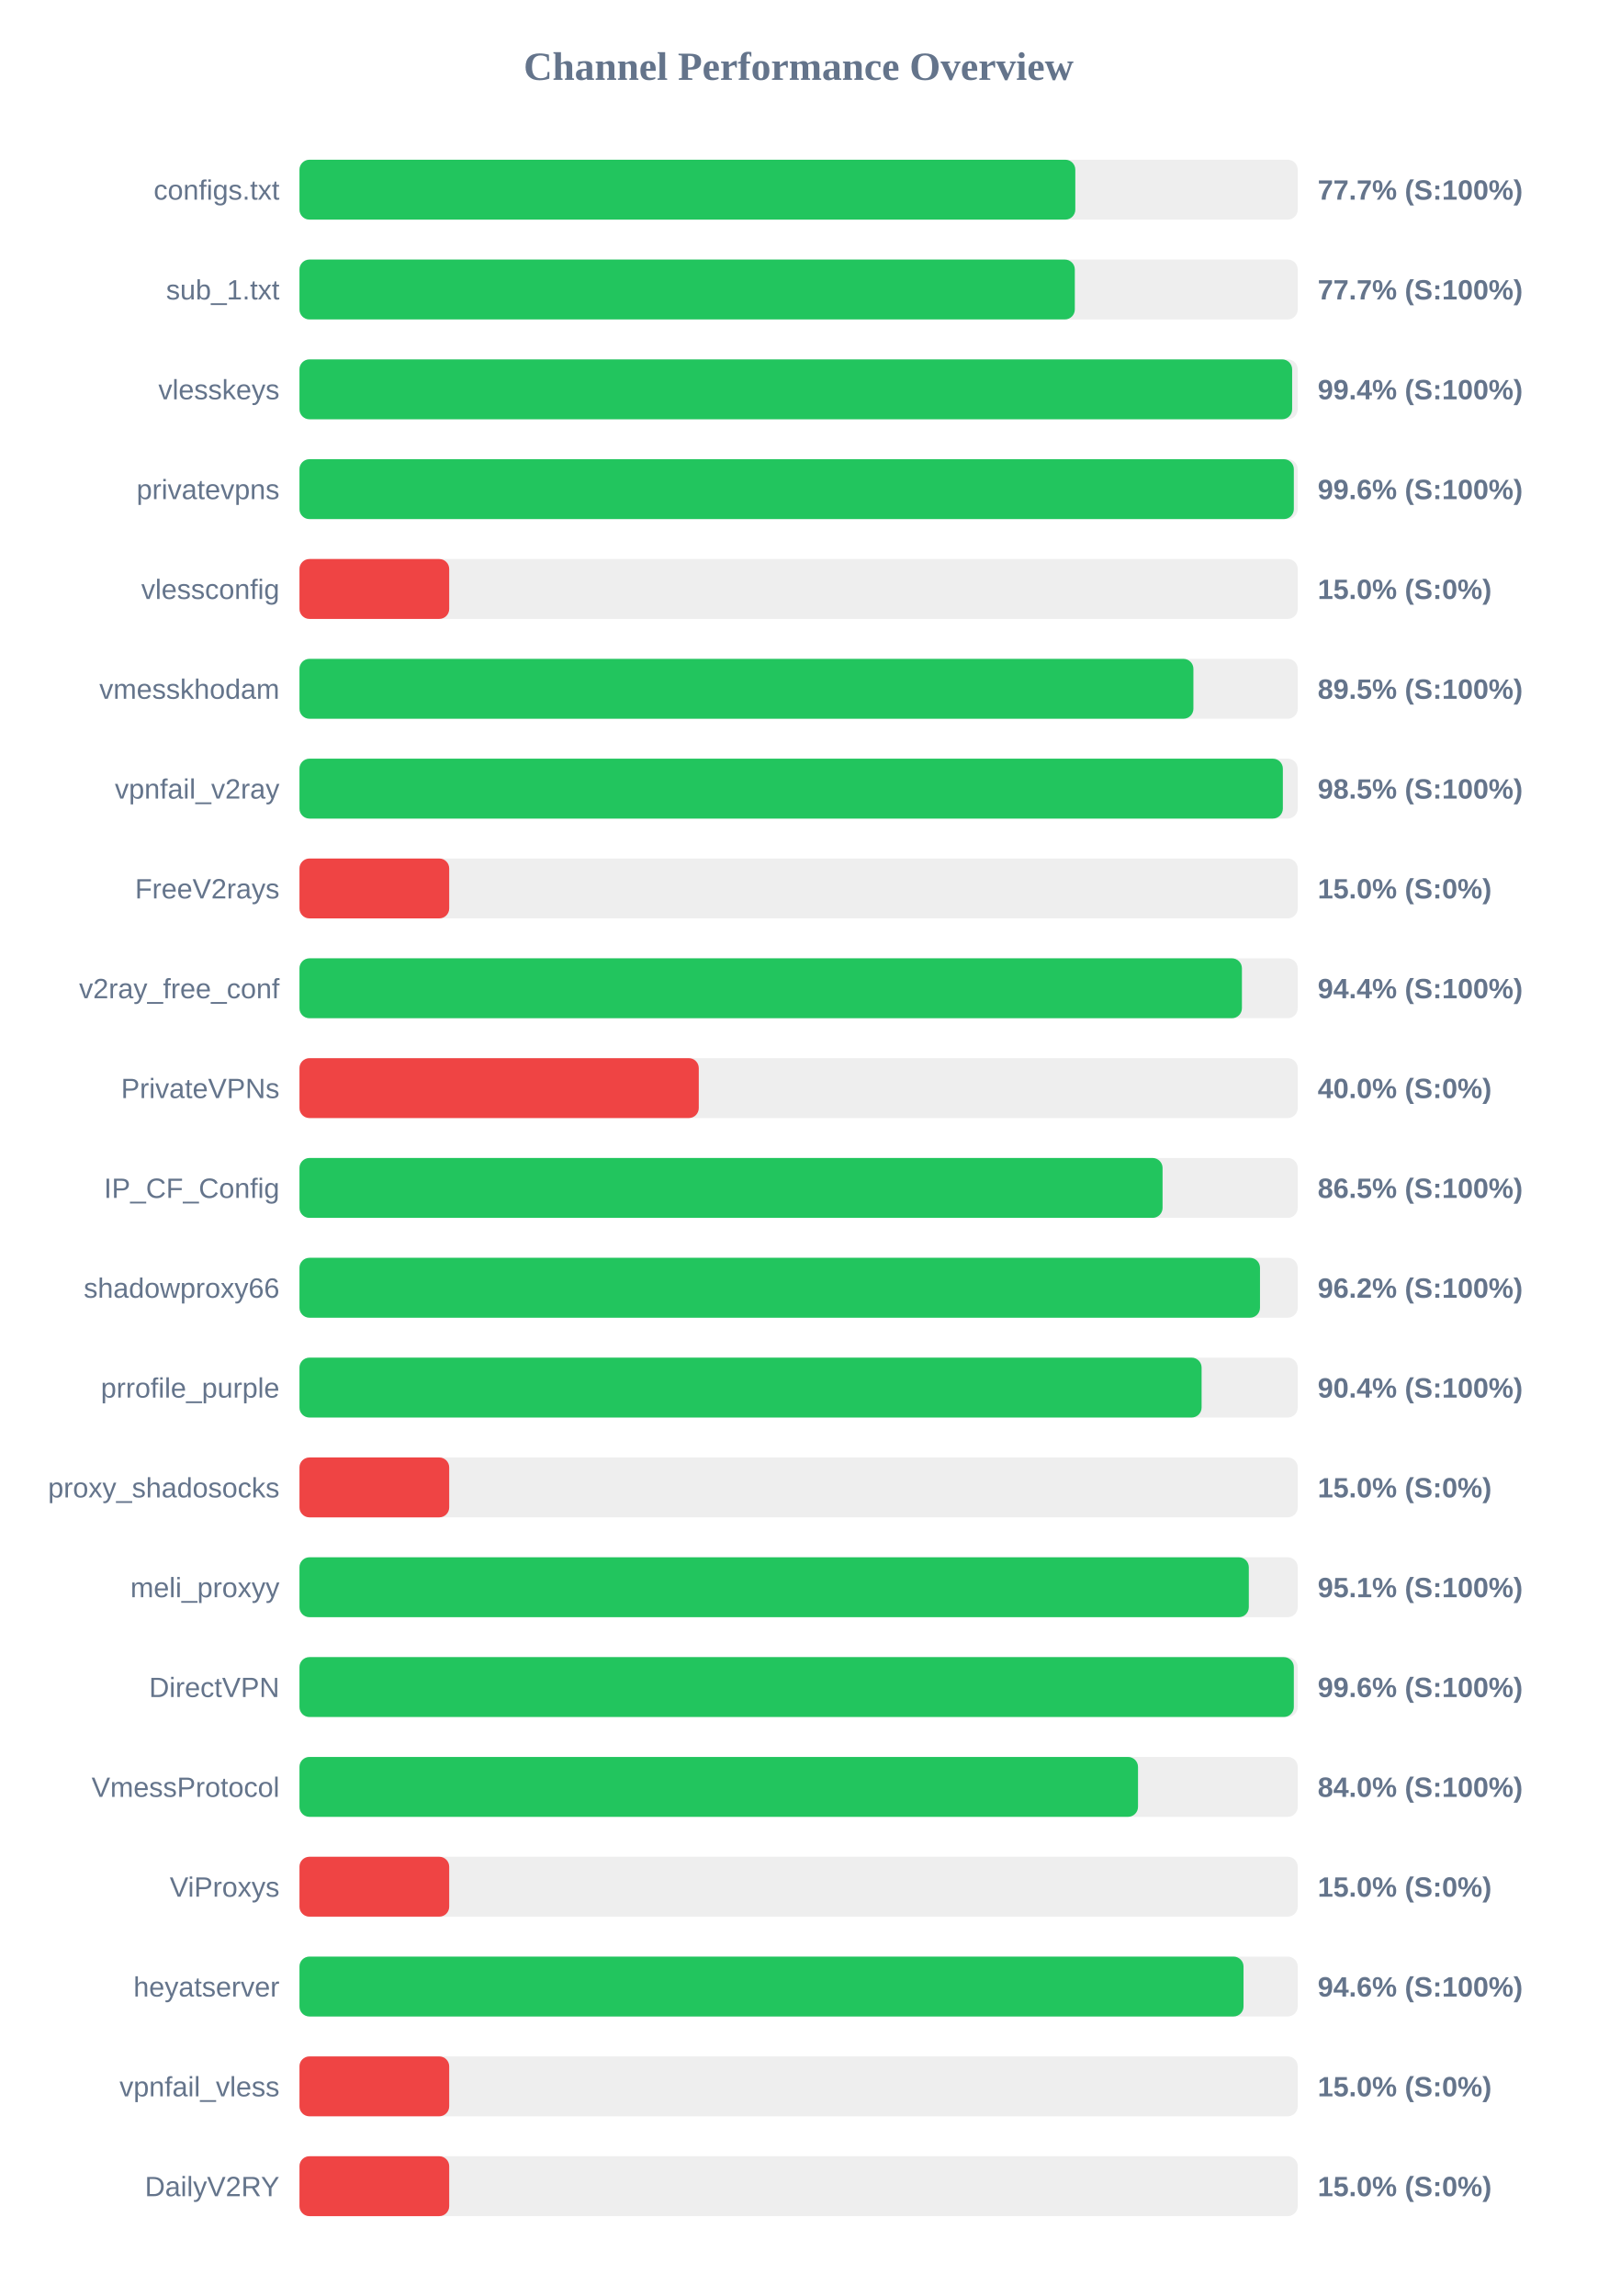
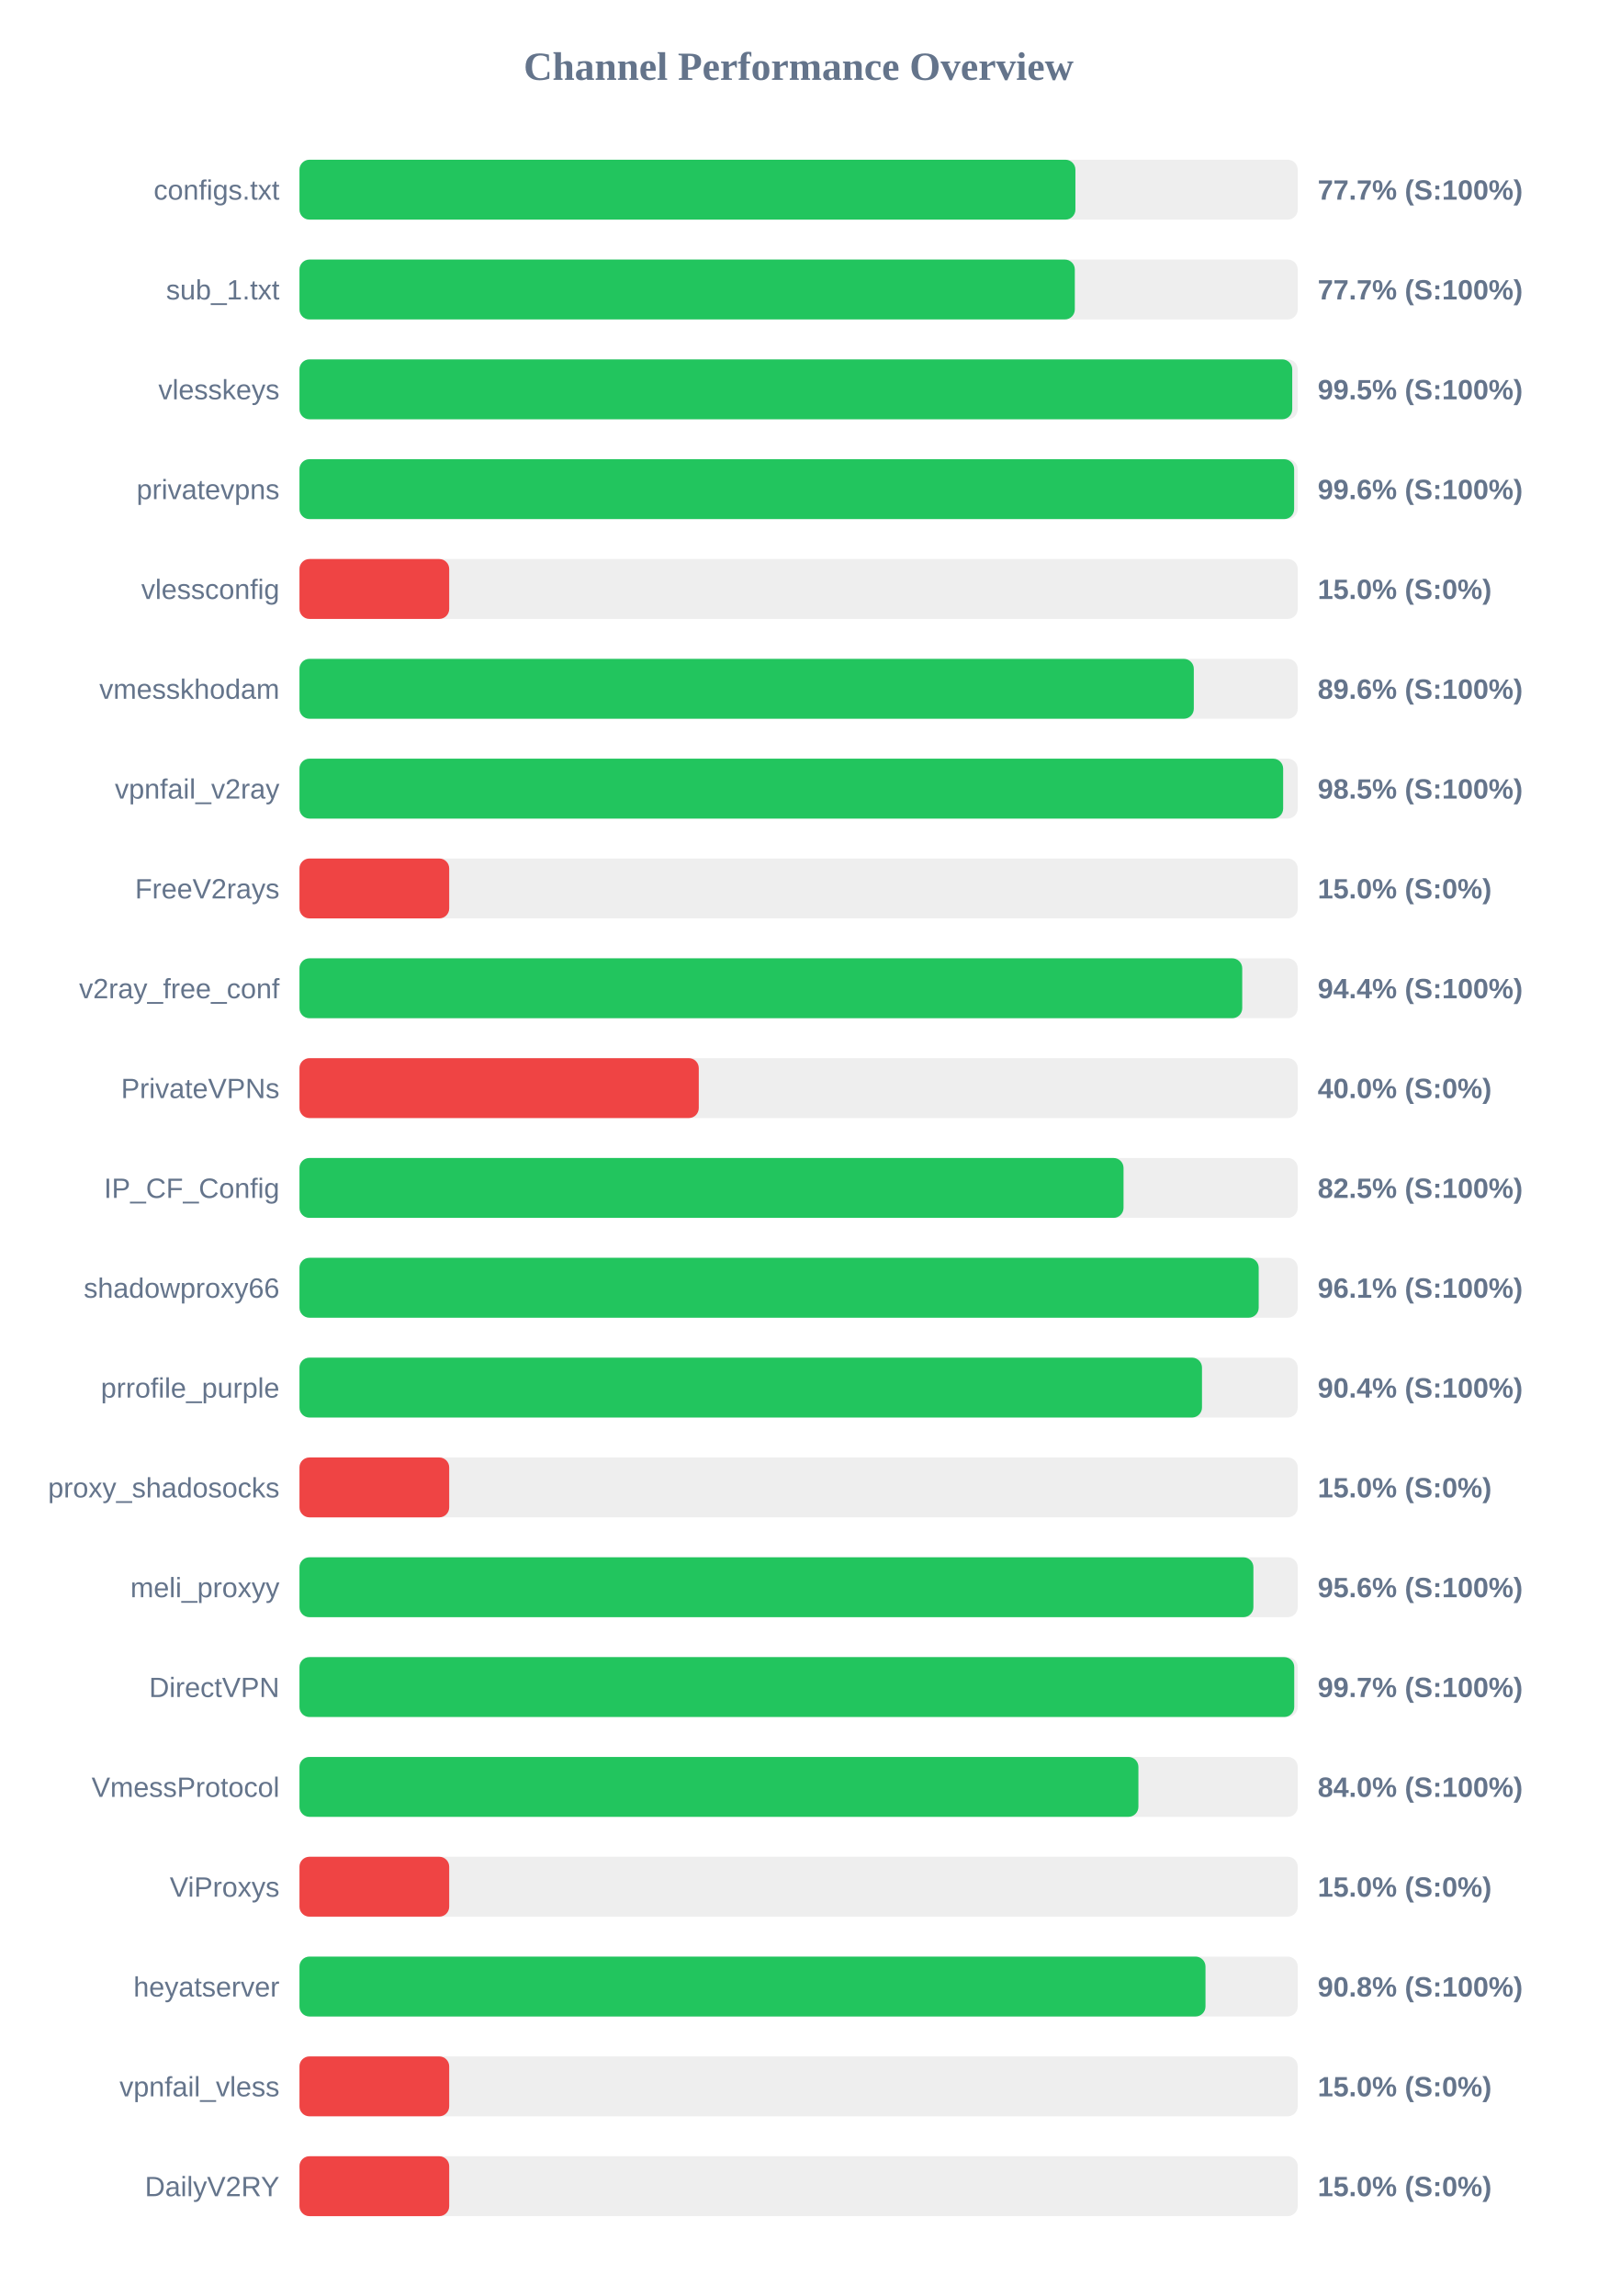
<svg xmlns="http://www.w3.org/2000/svg" width="800" height="1150" version="1.1">
  <style>
        .row { font: 14px Arial; fill: #64748b; }
        .score { font: bold 14px Arial; fill: #64748b; }
    </style>
  <text x="400" y="40" text-anchor="middle" font-size="20px" font-weight="bold" fill="#64748b">Channel Performance Overview</text>
  <rect x="150" y="80" width="500" height="30" fill="#eee" rx="5" />
-   <rect x="150" y="80" width="388.6" height="30" fill="#22c55e" rx="5" />
+   <rect x="150" y="80" width="388.65" height="30" fill="#22c55e" rx="5" />
  <text x="140" y="100" text-anchor="end" class="row">configs.txt</text>
  <text x="660" y="100" text-anchor="start" class="score">77.7% (S:100%)</text>
  <rect x="150" y="130" width="500" height="30" fill="#eee" rx="5" />
  <rect x="150" y="130" width="388.35" height="30" fill="#22c55e" rx="5" />
  <text x="140" y="150" text-anchor="end" class="row">sub_1.txt</text>
  <text x="660" y="150" text-anchor="start" class="score">77.7% (S:100%)</text>
  <rect x="150" y="180" width="500" height="30" fill="#eee" rx="5" />
-   <rect x="150" y="180" width="497.2" height="30" fill="#22c55e" rx="5" />
+   <rect x="150" y="180" width="497.25" height="30" fill="#22c55e" rx="5" />
  <text x="140" y="200" text-anchor="end" class="row">vlesskeys</text>
-   <text x="660" y="200" text-anchor="start" class="score">99.4% (S:100%)</text>
+   <text x="660" y="200" text-anchor="start" class="score">99.5% (S:100%)</text>
  <rect x="150" y="230" width="500" height="30" fill="#eee" rx="5" />
-   <rect x="150" y="230" width="498.05" height="30" fill="#22c55e" rx="5" />
+   <rect x="150" y="230" width="498.2" height="30" fill="#22c55e" rx="5" />
  <text x="140" y="250" text-anchor="end" class="row">privatevpns</text>
  <text x="660" y="250" text-anchor="start" class="score">99.6% (S:100%)</text>
  <rect x="150" y="280" width="500" height="30" fill="#eee" rx="5" />
  <rect x="150" y="280" width="75.0" height="30" fill="#ef4444" rx="5" />
  <text x="140" y="300" text-anchor="end" class="row">vlessconfig</text>
  <text x="660" y="300" text-anchor="start" class="score">15.0% (S:0%)</text>
  <rect x="150" y="330" width="500" height="30" fill="#eee" rx="5" />
-   <rect x="150" y="330" width="447.75" height="30" fill="#22c55e" rx="5" />
+   <rect x="150" y="330" width="447.95" height="30" fill="#22c55e" rx="5" />
  <text x="140" y="350" text-anchor="end" class="row">vmesskhodam</text>
-   <text x="660" y="350" text-anchor="start" class="score">89.5% (S:100%)</text>
+   <text x="660" y="350" text-anchor="start" class="score">89.6% (S:100%)</text>
  <rect x="150" y="380" width="500" height="30" fill="#eee" rx="5" />
-   <rect x="150" y="380" width="492.55" height="30" fill="#22c55e" rx="5" />
+   <rect x="150" y="380" width="492.7" height="30" fill="#22c55e" rx="5" />
  <text x="140" y="400" text-anchor="end" class="row">vpnfail_v2ray</text>
  <text x="660" y="400" text-anchor="start" class="score">98.5% (S:100%)</text>
  <rect x="150" y="430" width="500" height="30" fill="#eee" rx="5" />
  <rect x="150" y="430" width="75.0" height="30" fill="#ef4444" rx="5" />
  <text x="140" y="450" text-anchor="end" class="row">FreeV2rays</text>
  <text x="660" y="450" text-anchor="start" class="score">15.0% (S:0%)</text>
  <rect x="150" y="480" width="500" height="30" fill="#eee" rx="5" />
-   <rect x="150" y="480" width="472.05" height="30" fill="#22c55e" rx="5" />
+   <rect x="150" y="480" width="472.2" height="30" fill="#22c55e" rx="5" />
  <text x="140" y="500" text-anchor="end" class="row">v2ray_free_conf</text>
  <text x="660" y="500" text-anchor="start" class="score">94.4% (S:100%)</text>
  <rect x="150" y="530" width="500" height="30" fill="#eee" rx="5" />
  <rect x="150" y="530" width="200.0" height="30" fill="#ef4444" rx="5" />
  <text x="140" y="550" text-anchor="end" class="row">PrivateVPNs</text>
  <text x="660" y="550" text-anchor="start" class="score">40.0% (S:0%)</text>
  <rect x="150" y="580" width="500" height="30" fill="#eee" rx="5" />
-   <rect x="150" y="580" width="432.3" height="30" fill="#22c55e" rx="5" />
+   <rect x="150" y="580" width="412.75" height="30" fill="#22c55e" rx="5" />
  <text x="140" y="600" text-anchor="end" class="row">IP_CF_Config</text>
-   <text x="660" y="600" text-anchor="start" class="score">86.5% (S:100%)</text>
+   <text x="660" y="600" text-anchor="start" class="score">82.5% (S:100%)</text>
  <rect x="150" y="630" width="500" height="30" fill="#eee" rx="5" />
-   <rect x="150" y="630" width="481.1" height="30" fill="#22c55e" rx="5" />
+   <rect x="150" y="630" width="480.45" height="30" fill="#22c55e" rx="5" />
  <text x="140" y="650" text-anchor="end" class="row">shadowproxy66</text>
-   <text x="660" y="650" text-anchor="start" class="score">96.2% (S:100%)</text>
+   <text x="660" y="650" text-anchor="start" class="score">96.1% (S:100%)</text>
  <rect x="150" y="680" width="500" height="30" fill="#eee" rx="5" />
-   <rect x="150" y="680" width="451.85" height="30" fill="#22c55e" rx="5" />
+   <rect x="150" y="680" width="452.05" height="30" fill="#22c55e" rx="5" />
  <text x="140" y="700" text-anchor="end" class="row">prrofile_purple</text>
  <text x="660" y="700" text-anchor="start" class="score">90.4% (S:100%)</text>
  <rect x="150" y="730" width="500" height="30" fill="#eee" rx="5" />
  <rect x="150" y="730" width="75.0" height="30" fill="#ef4444" rx="5" />
  <text x="140" y="750" text-anchor="end" class="row">proxy_shadosocks</text>
  <text x="660" y="750" text-anchor="start" class="score">15.0% (S:0%)</text>
  <rect x="150" y="780" width="500" height="30" fill="#eee" rx="5" />
-   <rect x="150" y="780" width="475.5" height="30" fill="#22c55e" rx="5" />
+   <rect x="150" y="780" width="477.8" height="30" fill="#22c55e" rx="5" />
  <text x="140" y="800" text-anchor="end" class="row">meli_proxyy</text>
-   <text x="660" y="800" text-anchor="start" class="score">95.1% (S:100%)</text>
+   <text x="660" y="800" text-anchor="start" class="score">95.6% (S:100%)</text>
  <rect x="150" y="830" width="500" height="30" fill="#eee" rx="5" />
-   <rect x="150" y="830" width="498.05" height="30" fill="#22c55e" rx="5" />
+   <rect x="150" y="830" width="498.25" height="30" fill="#22c55e" rx="5" />
  <text x="140" y="850" text-anchor="end" class="row">DirectVPN</text>
-   <text x="660" y="850" text-anchor="start" class="score">99.6% (S:100%)</text>
+   <text x="660" y="850" text-anchor="start" class="score">99.7% (S:100%)</text>
  <rect x="150" y="880" width="500" height="30" fill="#eee" rx="5" />
-   <rect x="150" y="880" width="420.0" height="30" fill="#22c55e" rx="5" />
+   <rect x="150" y="880" width="420.2" height="30" fill="#22c55e" rx="5" />
  <text x="140" y="900" text-anchor="end" class="row">VmessProtocol</text>
  <text x="660" y="900" text-anchor="start" class="score">84.0% (S:100%)</text>
  <rect x="150" y="930" width="500" height="30" fill="#eee" rx="5" />
  <rect x="150" y="930" width="75.0" height="30" fill="#ef4444" rx="5" />
  <text x="140" y="950" text-anchor="end" class="row">ViProxys</text>
  <text x="660" y="950" text-anchor="start" class="score">15.0% (S:0%)</text>
  <rect x="150" y="980" width="500" height="30" fill="#eee" rx="5" />
-   <rect x="150" y="980" width="472.85" height="30" fill="#22c55e" rx="5" />
+   <rect x="150" y="980" width="453.8" height="30" fill="#22c55e" rx="5" />
  <text x="140" y="1000" text-anchor="end" class="row">heyatserver</text>
-   <text x="660" y="1000" text-anchor="start" class="score">94.6% (S:100%)</text>
+   <text x="660" y="1000" text-anchor="start" class="score">90.8% (S:100%)</text>
  <rect x="150" y="1030" width="500" height="30" fill="#eee" rx="5" />
  <rect x="150" y="1030" width="75.0" height="30" fill="#ef4444" rx="5" />
  <text x="140" y="1050" text-anchor="end" class="row">vpnfail_vless</text>
  <text x="660" y="1050" text-anchor="start" class="score">15.0% (S:0%)</text>
  <rect x="150" y="1080" width="500" height="30" fill="#eee" rx="5" />
  <rect x="150" y="1080" width="75.0" height="30" fill="#ef4444" rx="5" />
  <text x="140" y="1100" text-anchor="end" class="row">DailyV2RY</text>
  <text x="660" y="1100" text-anchor="start" class="score">15.0% (S:0%)</text>
</svg>
